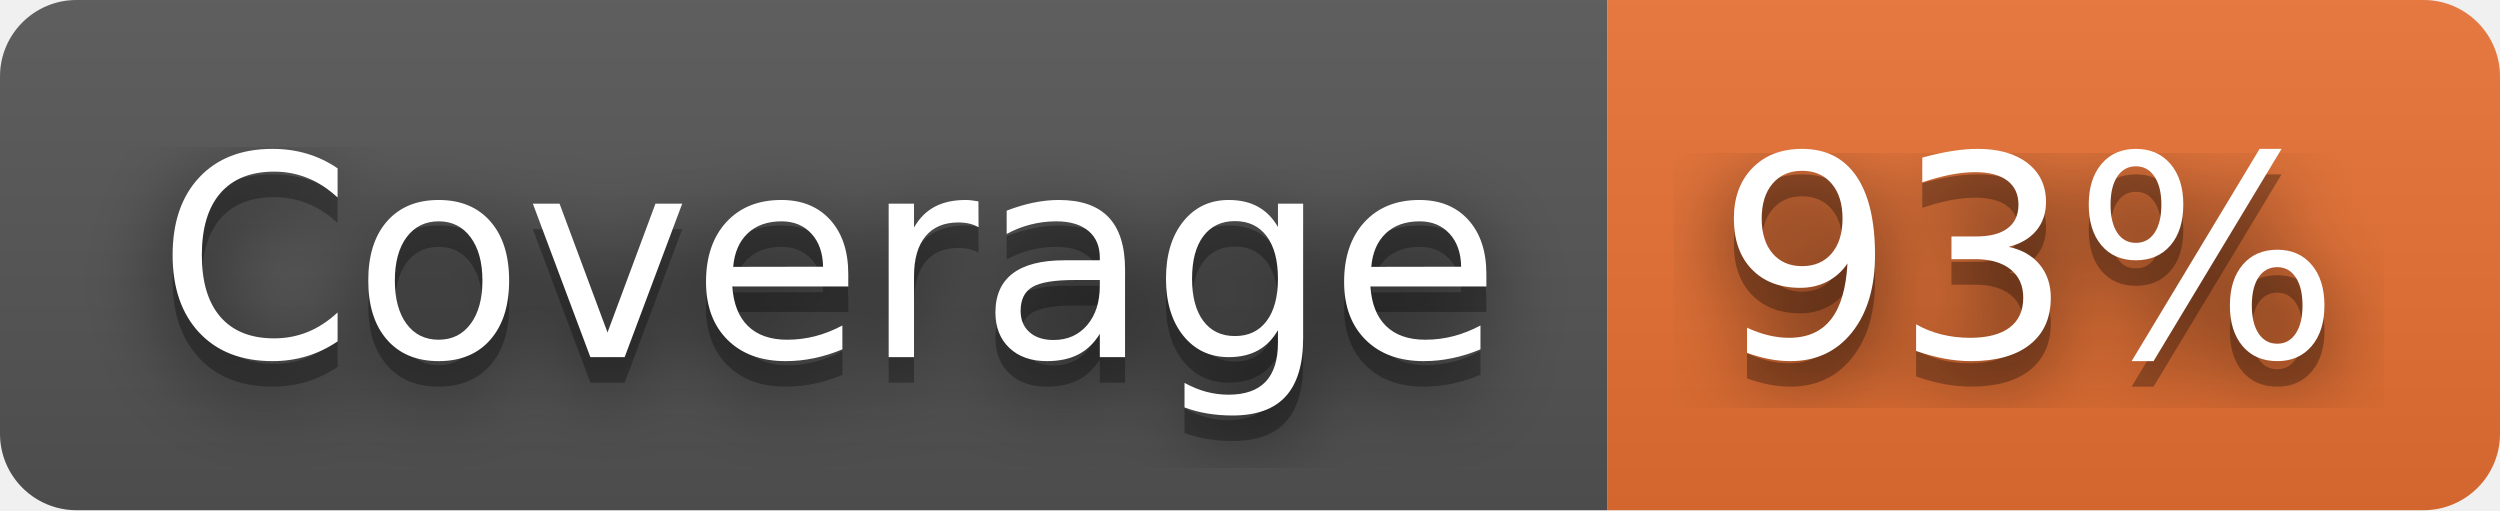
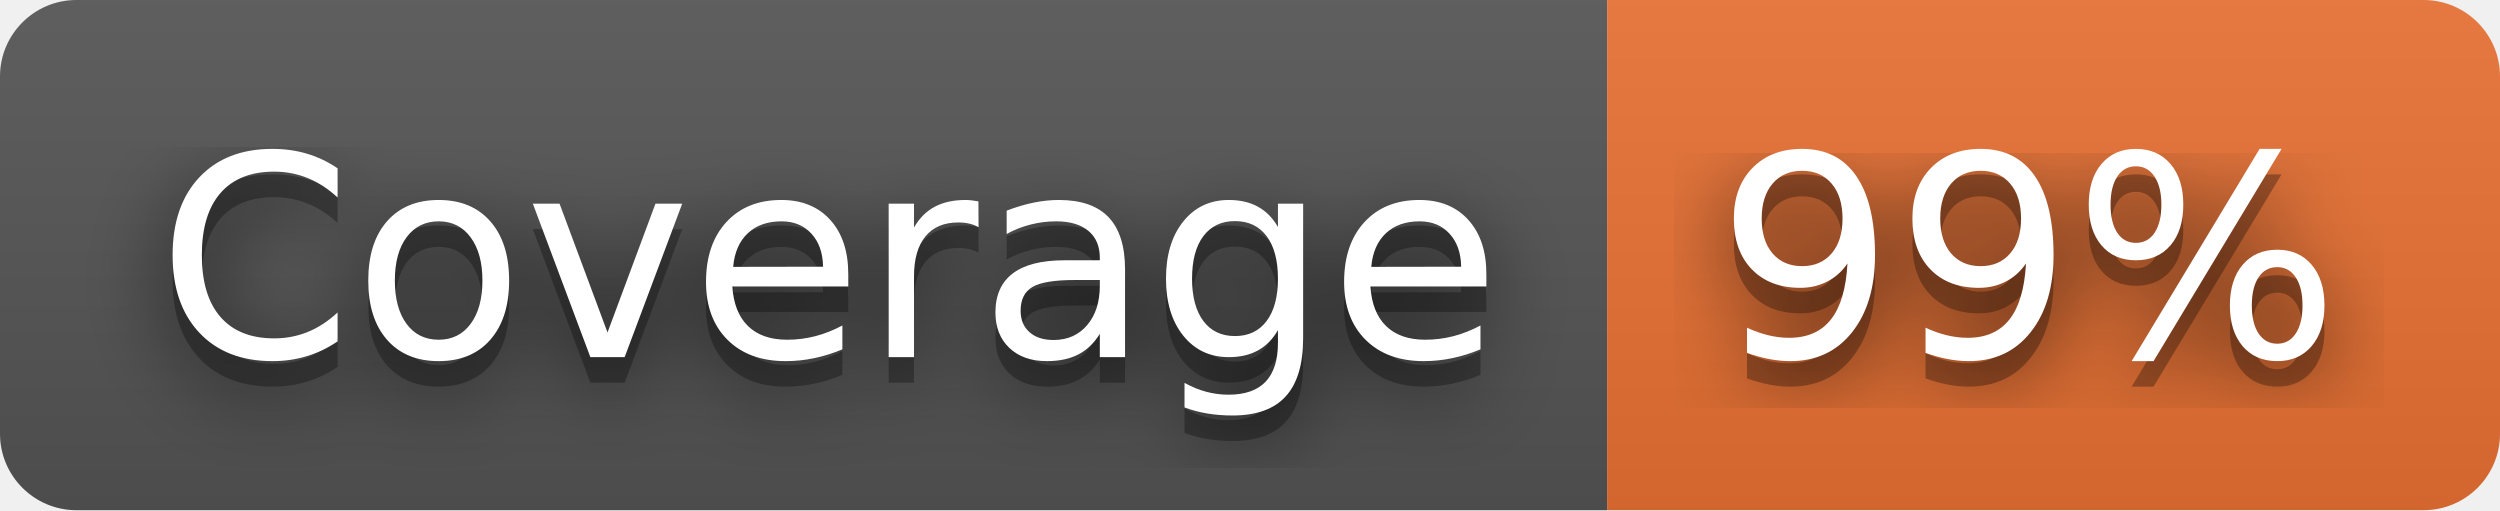
- <svg xmlns="http://www.w3.org/2000/svg" width="98" height="20" role="img" aria-label="Coverage: 93%">
+ <svg xmlns="http://www.w3.org/2000/svg" width="98" height="20" role="img" aria-label="Coverage: 99%">
  <filter id="blur">
    <feGaussianBlur stdDeviation="16" />
  </filter>
  <linearGradient id="s" x2="0" y2="100%">
    <stop offset="0" stop-color="#bbb" stop-opacity=".1" />
    <stop offset="1" stop-opacity=".1" />
  </linearGradient>
  <clipPath id="r">
    <rect width="98" height="20" rx="3" />
  </clipPath>
  <g clip-path="url(#r)">
    <rect width="63" height="20" fill="#555" />
    <rect x="63" width="35" height="20" fill="#ea7233" />
    <rect width="98" height="20" fill="url(#s)" />
  </g>
  <g fill="#fff" text-anchor="middle" font-family="Verdana,Geneva,DejaVu Sans,sans-serif" text-rendering="geometricPrecision" font-size="110">
    <g transform="scale(.1)">
      <g aria-hidden="true" fill="#010101">
        <text x="325" y="150" fill-opacity=".8" filter="url(#blur)" textLength="530">Coverage</text>
        <text x="325" y="150" fill-opacity=".3" textLength="530">Coverage</text>
      </g>
      <text x="325" y="140" textLength="530">Coverage</text>
    </g>
    <g transform="scale(.1)">
      <g aria-hidden="true" fill="#010101">
-         <text x="795" y="150" fill-opacity=".8" filter="url(#blur)" textLength="250">93%</text>
-         <text x="795" y="150" fill-opacity=".3" textLength="250">93%</text>
+         <text x="795" y="150" fill-opacity=".8" filter="url(#blur)" textLength="250">99%</text>
+         <text x="795" y="150" fill-opacity=".3" textLength="250">99%</text>
      </g>
-       <text x="795" y="140" textLength="250">93%</text>
+       <text x="795" y="140" textLength="250">99%</text>
    </g>
  </g>
</svg>
